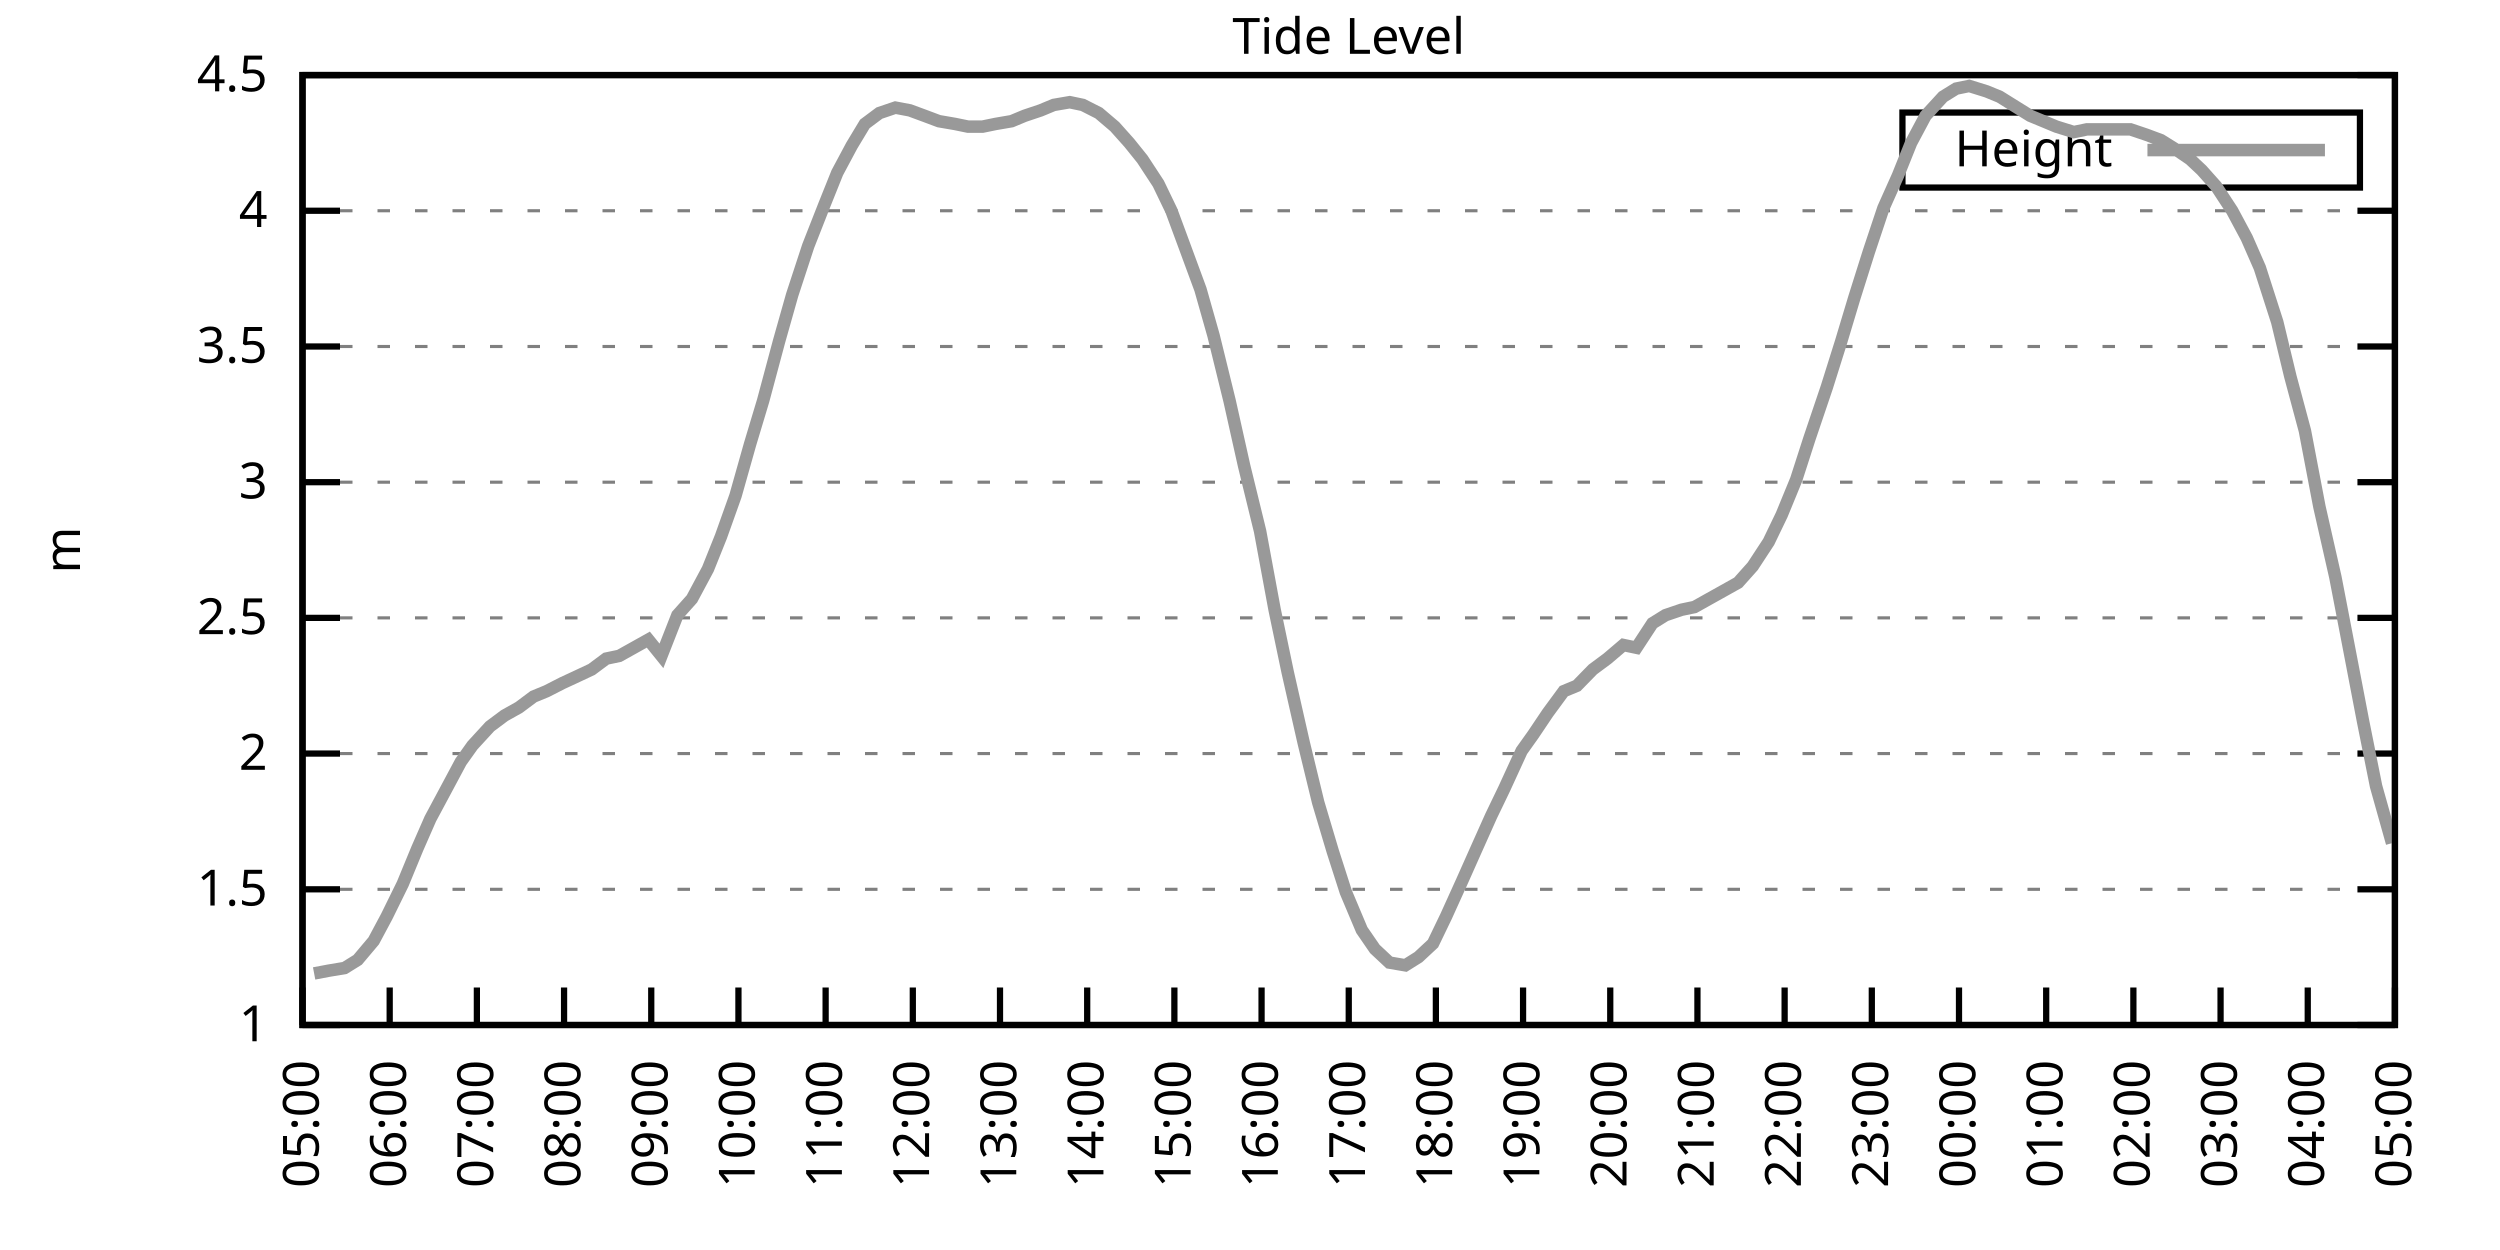
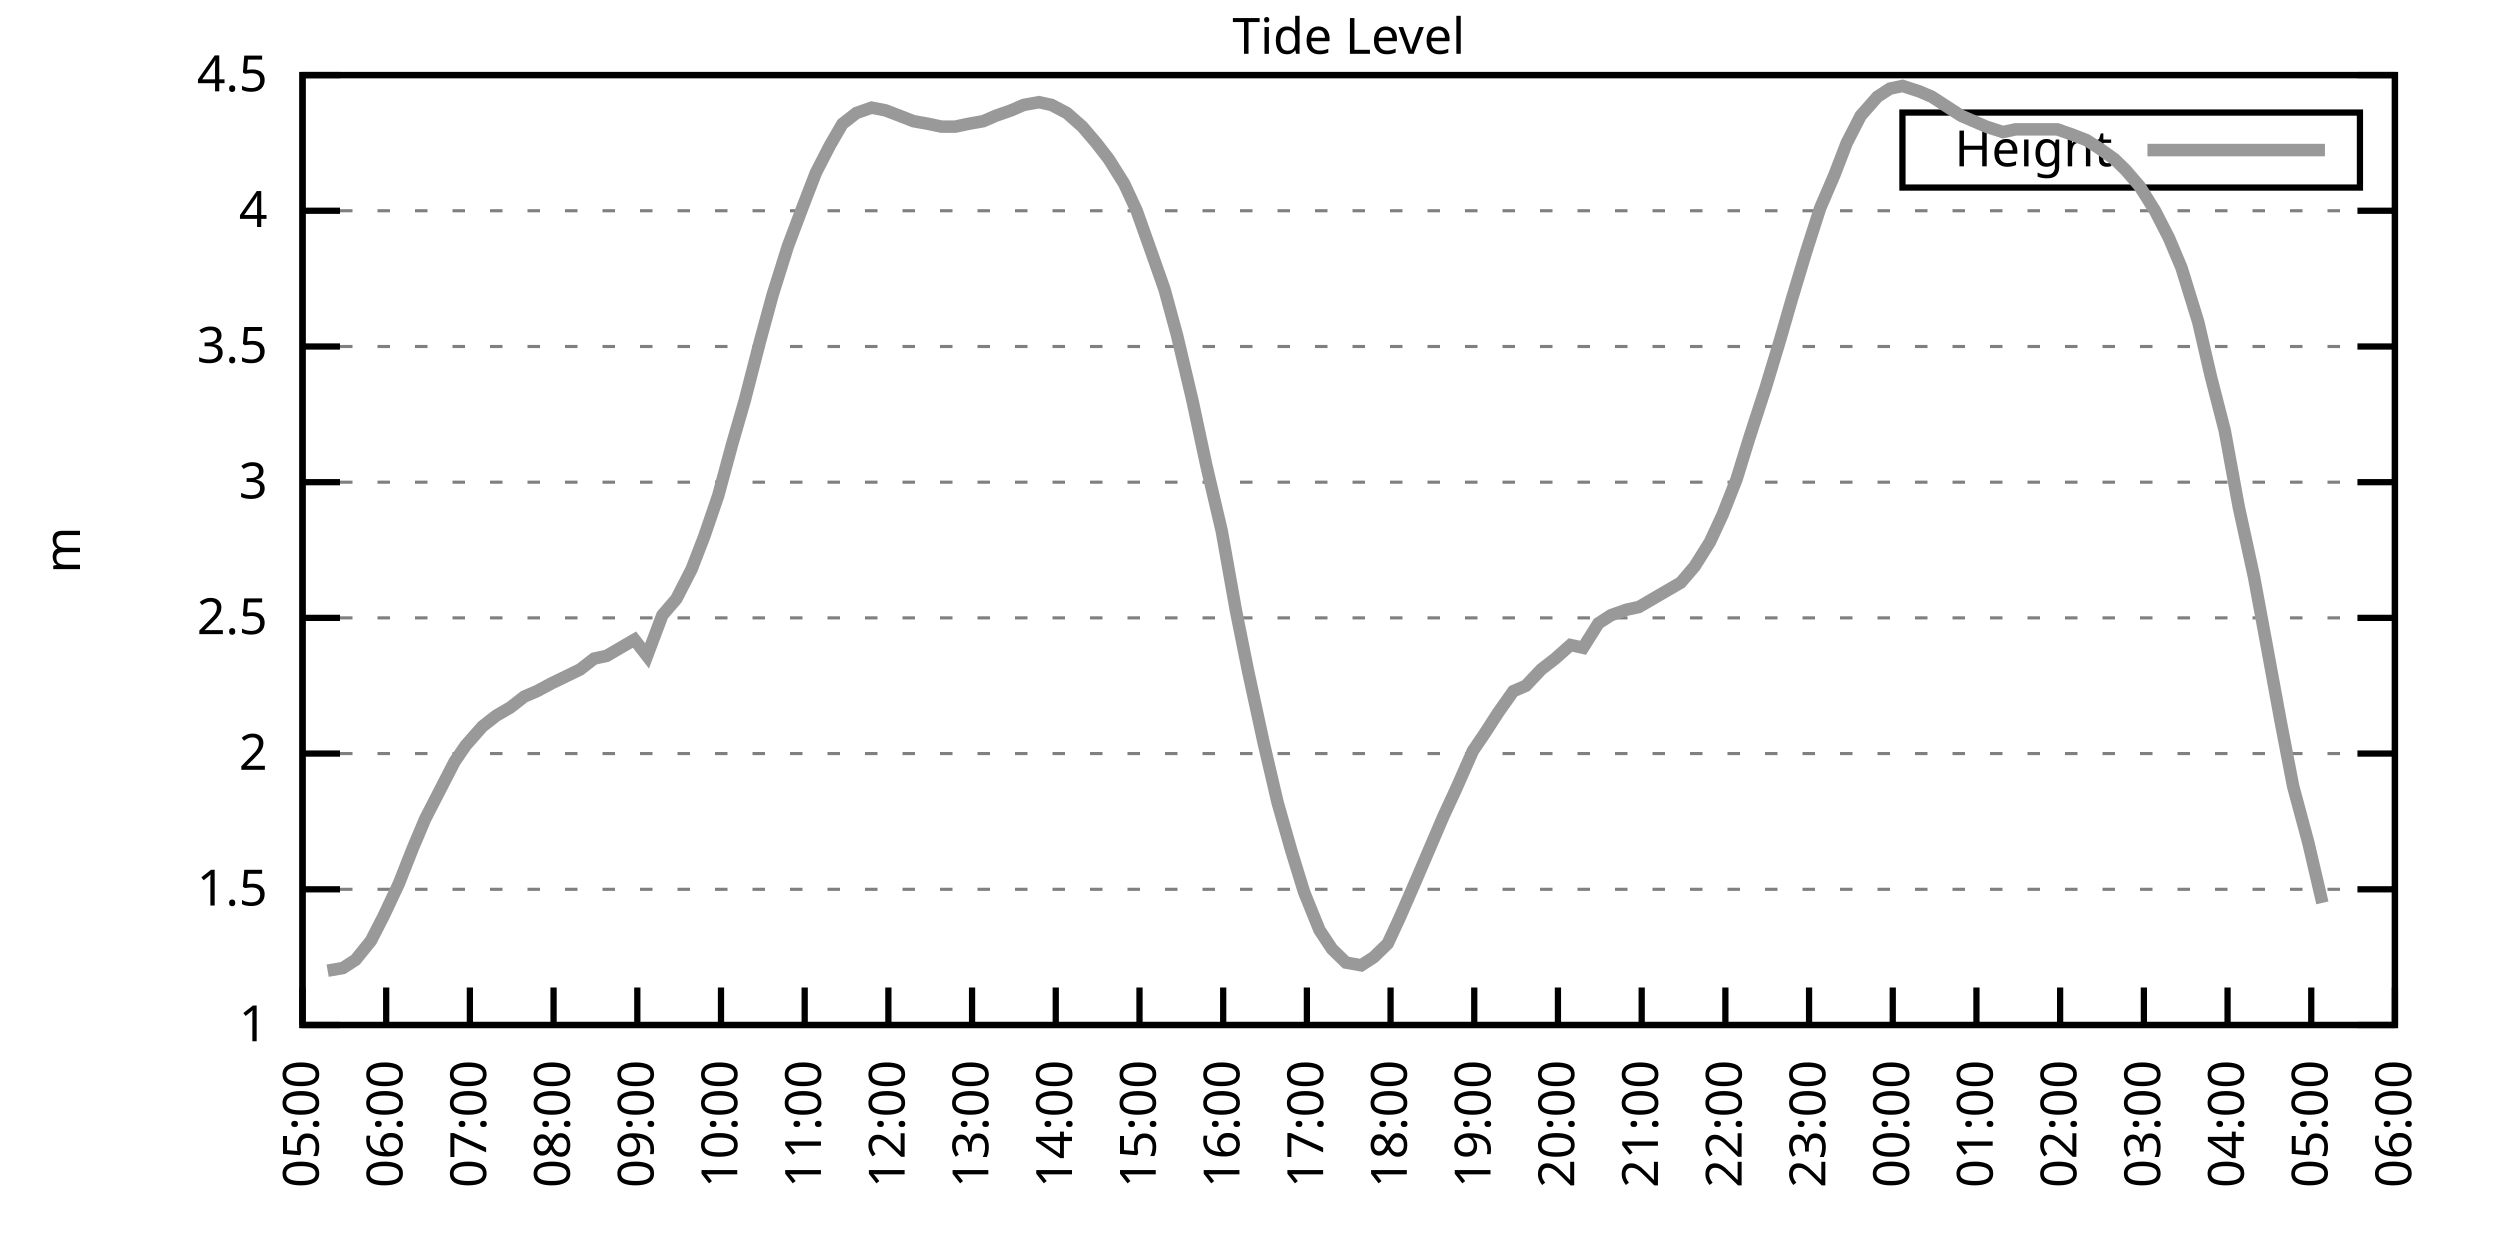
<svg xmlns="http://www.w3.org/2000/svg" xmlns:xlink="http://www.w3.org/1999/xlink" width="400" height="200" viewBox="0 0 400 200">
  <g id="gnuplot_canvas">
    <rect x="0" y="0" width="400" height="200" fill="none" />
    <defs>
      <circle id="gpDot" r="0.5" stroke-width="0.5" stroke="currentColor" />
      <path id="gpPt0" stroke-width="0.333" stroke="currentColor" d="M-1,0 h2 M0,-1 v2" />
      <path id="gpPt1" stroke-width="0.333" stroke="currentColor" d="M-1,-1 L1,1 M1,-1 L-1,1" />
      <path id="gpPt2" stroke-width="0.333" stroke="currentColor" d="M-1,0 L1,0 M0,-1 L0,1 M-1,-1 L1,1 M-1,1 L1,-1" />
      <rect id="gpPt3" stroke-width="0.333" stroke="currentColor" x="-1" y="-1" width="2" height="2" />
      <rect id="gpPt4" stroke-width="0.333" stroke="currentColor" fill="currentColor" x="-1" y="-1" width="2" height="2" />
      <circle id="gpPt5" stroke-width="0.333" stroke="currentColor" cx="0" cy="0" r="1" />
      <use xlink:href="#gpPt5" id="gpPt6" fill="currentColor" stroke="none" />
      <path id="gpPt7" stroke-width="0.333" stroke="currentColor" d="M0,-1.33 L-1.33,0.67 L1.33,0.67 z" />
      <use xlink:href="#gpPt7" id="gpPt8" fill="currentColor" stroke="none" />
      <use xlink:href="#gpPt7" id="gpPt9" stroke="currentColor" transform="rotate(180)" />
      <use xlink:href="#gpPt9" id="gpPt10" fill="currentColor" stroke="none" />
      <use xlink:href="#gpPt3" id="gpPt11" stroke="currentColor" transform="rotate(45)" />
      <use xlink:href="#gpPt11" id="gpPt12" fill="currentColor" stroke="none" />
      <path id="gpPt13" stroke-width="0.333" stroke="currentColor" d="M0,1.330 L1.265,0.411 L0.782,-1.067 L-0.782,-1.076 L-1.265,0.411 z" />
      <use xlink:href="#gpPt13" id="gpPt14" fill="currentColor" stroke="none" />
      <filter id="textbox" filterUnits="objectBoundingBox" x="0" y="0" height="1" width="1">
        <feFlood flood-color="white" flood-opacity="1" result="bgnd" />
        <feComposite in="SourceGraphic" in2="bgnd" operator="atop" />
      </filter>
      <filter id="greybox" filterUnits="objectBoundingBox" x="0" y="0" height="1" width="1">
        <feFlood flood-color="lightgrey" flood-opacity="1" result="grey" />
        <feComposite in="SourceGraphic" in2="grey" operator="atop" />
      </filter>
    </defs>
    <g fill="none" color="white" stroke="currentColor" stroke-width="1.00" stroke-linecap="butt" stroke-linejoin="miter">
</g>
    <g fill="none" color="black" stroke="currentColor" stroke-width="1.00" stroke-linecap="butt" stroke-linejoin="miter">
      <g stroke="none" shape-rendering="crispEdges">
        <polygon fill="rgb(255, 255, 255)" points="48.40,164.00 383.18,164.00 383.18,12.02 48.40,12.02 " />
      </g>
    </g>
    <g fill="none" color="black" stroke="currentColor" stroke-width="1.00" stroke-linecap="butt" stroke-linejoin="miter">
</g>
    <g fill="none" color="black" stroke="black" stroke-width="0.50" stroke-linecap="butt" stroke-linejoin="miter">
</g>
    <g fill="none" color="gray" stroke="currentColor" stroke-width="0.50" stroke-linecap="butt" stroke-linejoin="miter">
      <path stroke="gray" stroke-dasharray="2,4" class="gridline" d="M48.40,164.00 L383.19,164.00  " />
    </g>
    <g fill="none" color="gray" stroke="gray" stroke-width="1.00" stroke-linecap="butt" stroke-linejoin="miter">
</g>
    <g fill="none" color="black" stroke="currentColor" stroke-width="1.00" stroke-linecap="butt" stroke-linejoin="miter">
      <path stroke="black" d="M48.40,164.00 L54.40,164.00 M383.19,164.00 L377.19,164.00  " />
      <g transform="translate(42.80,166.60)" stroke="none" fill="black" font-family="Sans" font-size="8.00" text-anchor="end">
        <text>
          <tspan font-family="Sans"> 1</tspan>
        </text>
      </g>
    </g>
    <g fill="none" color="black" stroke="currentColor" stroke-width="1.00" stroke-linecap="butt" stroke-linejoin="miter">
</g>
    <g fill="none" color="black" stroke="black" stroke-width="0.50" stroke-linecap="butt" stroke-linejoin="miter">
</g>
    <g fill="none" color="gray" stroke="currentColor" stroke-width="0.50" stroke-linecap="butt" stroke-linejoin="miter">
      <path stroke="gray" stroke-dasharray="2,4" class="gridline" d="M48.40,142.29 L383.19,142.29  " />
    </g>
    <g fill="none" color="gray" stroke="gray" stroke-width="1.00" stroke-linecap="butt" stroke-linejoin="miter">
</g>
    <g fill="none" color="black" stroke="currentColor" stroke-width="1.00" stroke-linecap="butt" stroke-linejoin="miter">
      <path stroke="black" d="M48.40,142.29 L54.40,142.29 M383.19,142.29 L377.19,142.29  " />
      <g transform="translate(42.80,144.89)" stroke="none" fill="black" font-family="Sans" font-size="8.00" text-anchor="end">
        <text>
          <tspan font-family="Sans"> 1.5</tspan>
        </text>
      </g>
    </g>
    <g fill="none" color="black" stroke="currentColor" stroke-width="1.00" stroke-linecap="butt" stroke-linejoin="miter">
</g>
    <g fill="none" color="black" stroke="black" stroke-width="0.50" stroke-linecap="butt" stroke-linejoin="miter">
</g>
    <g fill="none" color="gray" stroke="currentColor" stroke-width="0.50" stroke-linecap="butt" stroke-linejoin="miter">
      <path stroke="gray" stroke-dasharray="2,4" class="gridline" d="M48.40,120.57 L383.19,120.57  " />
    </g>
    <g fill="none" color="gray" stroke="gray" stroke-width="1.00" stroke-linecap="butt" stroke-linejoin="miter">
</g>
    <g fill="none" color="black" stroke="currentColor" stroke-width="1.00" stroke-linecap="butt" stroke-linejoin="miter">
      <path stroke="black" d="M48.40,120.57 L54.40,120.57 M383.19,120.57 L377.19,120.57  " />
      <g transform="translate(42.80,123.17)" stroke="none" fill="black" font-family="Sans" font-size="8.00" text-anchor="end">
        <text>
          <tspan font-family="Sans"> 2</tspan>
        </text>
      </g>
    </g>
    <g fill="none" color="black" stroke="currentColor" stroke-width="1.00" stroke-linecap="butt" stroke-linejoin="miter">
</g>
    <g fill="none" color="black" stroke="black" stroke-width="0.50" stroke-linecap="butt" stroke-linejoin="miter">
</g>
    <g fill="none" color="gray" stroke="currentColor" stroke-width="0.50" stroke-linecap="butt" stroke-linejoin="miter">
      <path stroke="gray" stroke-dasharray="2,4" class="gridline" d="M48.40,98.86 L383.19,98.86  " />
    </g>
    <g fill="none" color="gray" stroke="gray" stroke-width="1.00" stroke-linecap="butt" stroke-linejoin="miter">
</g>
    <g fill="none" color="black" stroke="currentColor" stroke-width="1.00" stroke-linecap="butt" stroke-linejoin="miter">
      <path stroke="black" d="M48.40,98.86 L54.40,98.86 M383.19,98.86 L377.19,98.86  " />
      <g transform="translate(42.80,101.46)" stroke="none" fill="black" font-family="Sans" font-size="8.00" text-anchor="end">
        <text>
          <tspan font-family="Sans"> 2.5</tspan>
        </text>
      </g>
    </g>
    <g fill="none" color="black" stroke="currentColor" stroke-width="1.00" stroke-linecap="butt" stroke-linejoin="miter">
</g>
    <g fill="none" color="black" stroke="black" stroke-width="0.50" stroke-linecap="butt" stroke-linejoin="miter">
</g>
    <g fill="none" color="gray" stroke="currentColor" stroke-width="0.50" stroke-linecap="butt" stroke-linejoin="miter">
      <path stroke="gray" stroke-dasharray="2,4" class="gridline" d="M48.40,77.15 L383.19,77.15  " />
    </g>
    <g fill="none" color="gray" stroke="gray" stroke-width="1.00" stroke-linecap="butt" stroke-linejoin="miter">
</g>
    <g fill="none" color="black" stroke="currentColor" stroke-width="1.00" stroke-linecap="butt" stroke-linejoin="miter">
      <path stroke="black" d="M48.40,77.15 L54.40,77.15 M383.19,77.15 L377.19,77.15  " />
      <g transform="translate(42.80,79.75)" stroke="none" fill="black" font-family="Sans" font-size="8.00" text-anchor="end">
        <text>
          <tspan font-family="Sans"> 3</tspan>
        </text>
      </g>
    </g>
    <g fill="none" color="black" stroke="currentColor" stroke-width="1.00" stroke-linecap="butt" stroke-linejoin="miter">
</g>
    <g fill="none" color="black" stroke="black" stroke-width="0.50" stroke-linecap="butt" stroke-linejoin="miter">
</g>
    <g fill="none" color="gray" stroke="currentColor" stroke-width="0.50" stroke-linecap="butt" stroke-linejoin="miter">
      <path stroke="gray" stroke-dasharray="2,4" class="gridline" d="M48.40,55.44 L383.19,55.44  " />
    </g>
    <g fill="none" color="gray" stroke="gray" stroke-width="1.00" stroke-linecap="butt" stroke-linejoin="miter">
</g>
    <g fill="none" color="black" stroke="currentColor" stroke-width="1.00" stroke-linecap="butt" stroke-linejoin="miter">
      <path stroke="black" d="M48.40,55.44 L54.40,55.44 M383.19,55.44 L377.19,55.44  " />
      <g transform="translate(42.80,58.04)" stroke="none" fill="black" font-family="Sans" font-size="8.00" text-anchor="end">
        <text>
          <tspan font-family="Sans"> 3.5</tspan>
        </text>
      </g>
    </g>
    <g fill="none" color="black" stroke="currentColor" stroke-width="1.00" stroke-linecap="butt" stroke-linejoin="miter">
</g>
    <g fill="none" color="black" stroke="black" stroke-width="0.50" stroke-linecap="butt" stroke-linejoin="miter">
</g>
    <g fill="none" color="gray" stroke="currentColor" stroke-width="0.50" stroke-linecap="butt" stroke-linejoin="miter">
      <path stroke="gray" stroke-dasharray="2,4" class="gridline" d="M48.40,33.72 L383.19,33.72  " />
    </g>
    <g fill="none" color="gray" stroke="gray" stroke-width="1.00" stroke-linecap="butt" stroke-linejoin="miter">
</g>
    <g fill="none" color="black" stroke="currentColor" stroke-width="1.00" stroke-linecap="butt" stroke-linejoin="miter">
      <path stroke="black" d="M48.40,33.72 L54.40,33.72 M383.19,33.72 L377.19,33.72  " />
      <g transform="translate(42.80,36.32)" stroke="none" fill="black" font-family="Sans" font-size="8.00" text-anchor="end">
        <text>
          <tspan font-family="Sans"> 4</tspan>
        </text>
      </g>
    </g>
    <g fill="none" color="black" stroke="currentColor" stroke-width="1.00" stroke-linecap="butt" stroke-linejoin="miter">
</g>
    <g fill="none" color="black" stroke="black" stroke-width="0.50" stroke-linecap="butt" stroke-linejoin="miter">
</g>
    <g fill="none" color="gray" stroke="currentColor" stroke-width="0.50" stroke-linecap="butt" stroke-linejoin="miter">
      <path stroke="gray" stroke-dasharray="2,4" class="gridline" d="M48.40,12.01 L383.19,12.01  " />
    </g>
    <g fill="none" color="gray" stroke="gray" stroke-width="1.00" stroke-linecap="butt" stroke-linejoin="miter">
</g>
    <g fill="none" color="black" stroke="currentColor" stroke-width="1.00" stroke-linecap="butt" stroke-linejoin="miter">
      <path stroke="black" d="M48.40,12.01 L54.40,12.01 M383.19,12.01 L377.19,12.01  " />
      <g transform="translate(42.80,14.61)" stroke="none" fill="black" font-family="Sans" font-size="8.00" text-anchor="end">
        <text>
          <tspan font-family="Sans"> 4.5</tspan>
        </text>
      </g>
    </g>
    <g fill="none" color="black" stroke="currentColor" stroke-width="1.00" stroke-linecap="butt" stroke-linejoin="miter">
      <path stroke="black" d="M48.40,164.00 L48.40,158.00  " />
      <g transform="translate(51.00,169.60) rotate(270.00)" stroke="none" fill="black" font-family="Sans" font-size="8.00" text-anchor="end">
        <text>
          <tspan font-family="Sans">05:00</tspan>
        </text>
      </g>
    </g>
    <g fill="none" color="black" stroke="currentColor" stroke-width="1.00" stroke-linecap="butt" stroke-linejoin="miter">
-       <path stroke="black" d="M62.35,164.00 L62.35,158.00  " />
-       <g transform="translate(64.95,169.60) rotate(270.00)" stroke="none" fill="black" font-family="Sans" font-size="8.00" text-anchor="end">
+       <path stroke="black" d="M61.79,164.00 L61.79,158.00  " />
+       <g transform="translate(64.39,169.60) rotate(270.00)" stroke="none" fill="black" font-family="Sans" font-size="8.00" text-anchor="end">
        <text>
          <tspan font-family="Sans">06:00</tspan>
        </text>
      </g>
    </g>
    <g fill="none" color="black" stroke="currentColor" stroke-width="1.00" stroke-linecap="butt" stroke-linejoin="miter">
-       <path stroke="black" d="M76.30,164.00 L76.30,158.00  " />
-       <g transform="translate(78.90,169.60) rotate(270.00)" stroke="none" fill="black" font-family="Sans" font-size="8.00" text-anchor="end">
+       <path stroke="black" d="M75.18,164.00 L75.18,158.00  " />
+       <g transform="translate(77.78,169.60) rotate(270.00)" stroke="none" fill="black" font-family="Sans" font-size="8.00" text-anchor="end">
        <text>
          <tspan font-family="Sans">07:00</tspan>
        </text>
      </g>
    </g>
    <g fill="none" color="black" stroke="currentColor" stroke-width="1.00" stroke-linecap="butt" stroke-linejoin="miter">
-       <path stroke="black" d="M90.25,164.00 L90.25,158.00  " />
-       <g transform="translate(92.85,169.60) rotate(270.00)" stroke="none" fill="black" font-family="Sans" font-size="8.00" text-anchor="end">
+       <path stroke="black" d="M88.57,164.00 L88.57,158.00  " />
+       <g transform="translate(91.17,169.60) rotate(270.00)" stroke="none" fill="black" font-family="Sans" font-size="8.00" text-anchor="end">
        <text>
          <tspan font-family="Sans">08:00</tspan>
        </text>
      </g>
    </g>
    <g fill="none" color="black" stroke="currentColor" stroke-width="1.00" stroke-linecap="butt" stroke-linejoin="miter">
-       <path stroke="black" d="M104.20,164.00 L104.20,158.00  " />
-       <g transform="translate(106.80,169.60) rotate(270.00)" stroke="none" fill="black" font-family="Sans" font-size="8.00" text-anchor="end">
+       <path stroke="black" d="M101.97,164.00 L101.97,158.00  " />
+       <g transform="translate(104.57,169.60) rotate(270.00)" stroke="none" fill="black" font-family="Sans" font-size="8.00" text-anchor="end">
        <text>
          <tspan font-family="Sans">09:00</tspan>
        </text>
      </g>
    </g>
    <g fill="none" color="black" stroke="currentColor" stroke-width="1.00" stroke-linecap="butt" stroke-linejoin="miter">
-       <path stroke="black" d="M118.15,164.00 L118.15,158.00  " />
-       <g transform="translate(120.75,169.60) rotate(270.00)" stroke="none" fill="black" font-family="Sans" font-size="8.00" text-anchor="end">
+       <path stroke="black" d="M115.36,164.00 L115.36,158.00  " />
+       <g transform="translate(117.96,169.60) rotate(270.00)" stroke="none" fill="black" font-family="Sans" font-size="8.00" text-anchor="end">
        <text>
          <tspan font-family="Sans">10:00</tspan>
        </text>
      </g>
    </g>
    <g fill="none" color="black" stroke="currentColor" stroke-width="1.00" stroke-linecap="butt" stroke-linejoin="miter">
-       <path stroke="black" d="M132.10,164.00 L132.10,158.00  " />
-       <g transform="translate(134.70,169.60) rotate(270.00)" stroke="none" fill="black" font-family="Sans" font-size="8.00" text-anchor="end">
+       <path stroke="black" d="M128.75,164.00 L128.75,158.00  " />
+       <g transform="translate(131.35,169.60) rotate(270.00)" stroke="none" fill="black" font-family="Sans" font-size="8.00" text-anchor="end">
        <text>
          <tspan font-family="Sans">11:00</tspan>
        </text>
      </g>
    </g>
    <g fill="none" color="black" stroke="currentColor" stroke-width="1.00" stroke-linecap="butt" stroke-linejoin="miter">
-       <path stroke="black" d="M146.05,164.00 L146.05,158.00  " />
-       <g transform="translate(148.65,169.60) rotate(270.00)" stroke="none" fill="black" font-family="Sans" font-size="8.00" text-anchor="end">
+       <path stroke="black" d="M142.14,164.00 L142.14,158.00  " />
+       <g transform="translate(144.74,169.60) rotate(270.00)" stroke="none" fill="black" font-family="Sans" font-size="8.00" text-anchor="end">
        <text>
          <tspan font-family="Sans">12:00</tspan>
        </text>
      </g>
    </g>
    <g fill="none" color="black" stroke="currentColor" stroke-width="1.00" stroke-linecap="butt" stroke-linejoin="miter">
-       <path stroke="black" d="M160.00,164.00 L160.00,158.00  " />
-       <g transform="translate(162.60,169.60) rotate(270.00)" stroke="none" fill="black" font-family="Sans" font-size="8.00" text-anchor="end">
+       <path stroke="black" d="M155.53,164.00 L155.53,158.00  " />
+       <g transform="translate(158.13,169.60) rotate(270.00)" stroke="none" fill="black" font-family="Sans" font-size="8.00" text-anchor="end">
        <text>
          <tspan font-family="Sans">13:00</tspan>
        </text>
      </g>
    </g>
    <g fill="none" color="black" stroke="currentColor" stroke-width="1.00" stroke-linecap="butt" stroke-linejoin="miter">
-       <path stroke="black" d="M173.95,164.00 L173.95,158.00  " />
-       <g transform="translate(176.55,169.60) rotate(270.00)" stroke="none" fill="black" font-family="Sans" font-size="8.00" text-anchor="end">
+       <path stroke="black" d="M168.92,164.00 L168.92,158.00  " />
+       <g transform="translate(171.52,169.60) rotate(270.00)" stroke="none" fill="black" font-family="Sans" font-size="8.00" text-anchor="end">
        <text>
          <tspan font-family="Sans">14:00</tspan>
        </text>
      </g>
    </g>
    <g fill="none" color="black" stroke="currentColor" stroke-width="1.00" stroke-linecap="butt" stroke-linejoin="miter">
-       <path stroke="black" d="M187.90,164.00 L187.90,158.00  " />
-       <g transform="translate(190.50,169.60) rotate(270.00)" stroke="none" fill="black" font-family="Sans" font-size="8.00" text-anchor="end">
+       <path stroke="black" d="M182.32,164.00 L182.32,158.00  " />
+       <g transform="translate(184.92,169.60) rotate(270.00)" stroke="none" fill="black" font-family="Sans" font-size="8.00" text-anchor="end">
        <text>
          <tspan font-family="Sans">15:00</tspan>
        </text>
      </g>
    </g>
    <g fill="none" color="black" stroke="currentColor" stroke-width="1.00" stroke-linecap="butt" stroke-linejoin="miter">
-       <path stroke="black" d="M201.85,164.00 L201.85,158.00  " />
-       <g transform="translate(204.45,169.60) rotate(270.00)" stroke="none" fill="black" font-family="Sans" font-size="8.00" text-anchor="end">
+       <path stroke="black" d="M195.71,164.00 L195.71,158.00  " />
+       <g transform="translate(198.31,169.60) rotate(270.00)" stroke="none" fill="black" font-family="Sans" font-size="8.00" text-anchor="end">
        <text>
          <tspan font-family="Sans">16:00</tspan>
        </text>
      </g>
    </g>
    <g fill="none" color="black" stroke="currentColor" stroke-width="1.00" stroke-linecap="butt" stroke-linejoin="miter">
-       <path stroke="black" d="M215.80,164.00 L215.80,158.00  " />
-       <g transform="translate(218.40,169.60) rotate(270.00)" stroke="none" fill="black" font-family="Sans" font-size="8.00" text-anchor="end">
+       <path stroke="black" d="M209.10,164.00 L209.10,158.00  " />
+       <g transform="translate(211.70,169.60) rotate(270.00)" stroke="none" fill="black" font-family="Sans" font-size="8.00" text-anchor="end">
        <text>
          <tspan font-family="Sans">17:00</tspan>
        </text>
      </g>
    </g>
    <g fill="none" color="black" stroke="currentColor" stroke-width="1.00" stroke-linecap="butt" stroke-linejoin="miter">
-       <path stroke="black" d="M229.74,164.00 L229.74,158.00  " />
-       <g transform="translate(232.34,169.60) rotate(270.00)" stroke="none" fill="black" font-family="Sans" font-size="8.00" text-anchor="end">
+       <path stroke="black" d="M222.49,164.00 L222.49,158.00  " />
+       <g transform="translate(225.09,169.60) rotate(270.00)" stroke="none" fill="black" font-family="Sans" font-size="8.00" text-anchor="end">
        <text>
          <tspan font-family="Sans">18:00</tspan>
        </text>
      </g>
    </g>
    <g fill="none" color="black" stroke="currentColor" stroke-width="1.00" stroke-linecap="butt" stroke-linejoin="miter">
-       <path stroke="black" d="M243.69,164.00 L243.69,158.00  " />
-       <g transform="translate(246.29,169.60) rotate(270.00)" stroke="none" fill="black" font-family="Sans" font-size="8.00" text-anchor="end">
+       <path stroke="black" d="M235.88,164.00 L235.88,158.00  " />
+       <g transform="translate(238.48,169.60) rotate(270.00)" stroke="none" fill="black" font-family="Sans" font-size="8.00" text-anchor="end">
        <text>
          <tspan font-family="Sans">19:00</tspan>
        </text>
      </g>
    </g>
    <g fill="none" color="black" stroke="currentColor" stroke-width="1.00" stroke-linecap="butt" stroke-linejoin="miter">
-       <path stroke="black" d="M257.64,164.00 L257.64,158.00  " />
-       <g transform="translate(260.24,169.60) rotate(270.00)" stroke="none" fill="black" font-family="Sans" font-size="8.00" text-anchor="end">
+       <path stroke="black" d="M249.27,164.00 L249.27,158.00  " />
+       <g transform="translate(251.87,169.60) rotate(270.00)" stroke="none" fill="black" font-family="Sans" font-size="8.00" text-anchor="end">
        <text>
          <tspan font-family="Sans">20:00</tspan>
        </text>
      </g>
    </g>
    <g fill="none" color="black" stroke="currentColor" stroke-width="1.00" stroke-linecap="butt" stroke-linejoin="miter">
-       <path stroke="black" d="M271.59,164.00 L271.59,158.00  " />
-       <g transform="translate(274.19,169.60) rotate(270.00)" stroke="none" fill="black" font-family="Sans" font-size="8.00" text-anchor="end">
+       <path stroke="black" d="M262.67,164.00 L262.67,158.00  " />
+       <g transform="translate(265.27,169.60) rotate(270.00)" stroke="none" fill="black" font-family="Sans" font-size="8.00" text-anchor="end">
        <text>
          <tspan font-family="Sans">21:00</tspan>
        </text>
      </g>
    </g>
    <g fill="none" color="black" stroke="currentColor" stroke-width="1.00" stroke-linecap="butt" stroke-linejoin="miter">
-       <path stroke="black" d="M285.54,164.00 L285.54,158.00  " />
-       <g transform="translate(288.14,169.60) rotate(270.00)" stroke="none" fill="black" font-family="Sans" font-size="8.00" text-anchor="end">
+       <path stroke="black" d="M276.06,164.00 L276.06,158.00  " />
+       <g transform="translate(278.66,169.60) rotate(270.00)" stroke="none" fill="black" font-family="Sans" font-size="8.00" text-anchor="end">
        <text>
          <tspan font-family="Sans">22:00</tspan>
        </text>
      </g>
    </g>
    <g fill="none" color="black" stroke="currentColor" stroke-width="1.00" stroke-linecap="butt" stroke-linejoin="miter">
-       <path stroke="black" d="M299.49,164.00 L299.49,158.00  " />
-       <g transform="translate(302.09,169.60) rotate(270.00)" stroke="none" fill="black" font-family="Sans" font-size="8.00" text-anchor="end">
+       <path stroke="black" d="M289.45,164.00 L289.45,158.00  " />
+       <g transform="translate(292.05,169.60) rotate(270.00)" stroke="none" fill="black" font-family="Sans" font-size="8.00" text-anchor="end">
        <text>
          <tspan font-family="Sans">23:00</tspan>
        </text>
      </g>
    </g>
    <g fill="none" color="black" stroke="currentColor" stroke-width="1.00" stroke-linecap="butt" stroke-linejoin="miter">
-       <path stroke="black" d="M313.44,164.00 L313.44,158.00  " />
-       <g transform="translate(316.04,169.60) rotate(270.00)" stroke="none" fill="black" font-family="Sans" font-size="8.00" text-anchor="end">
+       <path stroke="black" d="M302.84,164.00 L302.84,158.00  " />
+       <g transform="translate(305.44,169.60) rotate(270.00)" stroke="none" fill="black" font-family="Sans" font-size="8.00" text-anchor="end">
        <text>
          <tspan font-family="Sans">00:00</tspan>
        </text>
      </g>
    </g>
    <g fill="none" color="black" stroke="currentColor" stroke-width="1.00" stroke-linecap="butt" stroke-linejoin="miter">
-       <path stroke="black" d="M327.39,164.00 L327.39,158.00  " />
-       <g transform="translate(329.99,169.60) rotate(270.00)" stroke="none" fill="black" font-family="Sans" font-size="8.00" text-anchor="end">
+       <path stroke="black" d="M316.23,164.00 L316.23,158.00  " />
+       <g transform="translate(318.83,169.60) rotate(270.00)" stroke="none" fill="black" font-family="Sans" font-size="8.00" text-anchor="end">
        <text>
          <tspan font-family="Sans">01:00</tspan>
        </text>
      </g>
    </g>
    <g fill="none" color="black" stroke="currentColor" stroke-width="1.00" stroke-linecap="butt" stroke-linejoin="miter">
-       <path stroke="black" d="M341.34,164.00 L341.34,158.00  " />
-       <g transform="translate(343.94,169.60) rotate(270.00)" stroke="none" fill="black" font-family="Sans" font-size="8.00" text-anchor="end">
+       <path stroke="black" d="M329.62,164.00 L329.62,158.00  " />
+       <g transform="translate(332.22,169.60) rotate(270.00)" stroke="none" fill="black" font-family="Sans" font-size="8.00" text-anchor="end">
        <text>
          <tspan font-family="Sans">02:00</tspan>
        </text>
      </g>
    </g>
    <g fill="none" color="black" stroke="currentColor" stroke-width="1.00" stroke-linecap="butt" stroke-linejoin="miter">
-       <path stroke="black" d="M355.29,164.00 L355.29,158.00  " />
-       <g transform="translate(357.89,169.60) rotate(270.00)" stroke="none" fill="black" font-family="Sans" font-size="8.00" text-anchor="end">
+       <path stroke="black" d="M343.02,164.00 L343.02,158.00  " />
+       <g transform="translate(345.62,169.60) rotate(270.00)" stroke="none" fill="black" font-family="Sans" font-size="8.00" text-anchor="end">
        <text>
          <tspan font-family="Sans">03:00</tspan>
        </text>
      </g>
    </g>
    <g fill="none" color="black" stroke="currentColor" stroke-width="1.00" stroke-linecap="butt" stroke-linejoin="miter">
-       <path stroke="black" d="M369.24,164.00 L369.24,158.00  " />
-       <g transform="translate(371.84,169.60) rotate(270.00)" stroke="none" fill="black" font-family="Sans" font-size="8.00" text-anchor="end">
+       <path stroke="black" d="M356.41,164.00 L356.41,158.00  " />
+       <g transform="translate(359.01,169.60) rotate(270.00)" stroke="none" fill="black" font-family="Sans" font-size="8.00" text-anchor="end">
        <text>
          <tspan font-family="Sans">04:00</tspan>
+         </text>
+       </g>
+     </g>
+     <g fill="none" color="black" stroke="currentColor" stroke-width="1.00" stroke-linecap="butt" stroke-linejoin="miter">
+       <path stroke="black" d="M369.80,164.00 L369.80,158.00  " />
+       <g transform="translate(372.40,169.60) rotate(270.00)" stroke="none" fill="black" font-family="Sans" font-size="8.00" text-anchor="end">
+         <text>
+           <tspan font-family="Sans">05:00</tspan>
        </text>
      </g>
    </g>
    <g fill="none" color="black" stroke="currentColor" stroke-width="1.00" stroke-linecap="butt" stroke-linejoin="miter">
      <path stroke="black" d="M383.19,164.00 L383.19,158.00  " />
      <g transform="translate(385.79,169.60) rotate(270.00)" stroke="none" fill="black" font-family="Sans" font-size="8.00" text-anchor="end">
        <text>
-           <tspan font-family="Sans">05:00</tspan>
+           <tspan font-family="Sans">06:00</tspan>
        </text>
      </g>
    </g>
    <g fill="none" color="black" stroke="currentColor" stroke-width="1.00" stroke-linecap="butt" stroke-linejoin="miter">
</g>
    <g fill="none" color="black" stroke="currentColor" stroke-width="1.00" stroke-linecap="butt" stroke-linejoin="miter">
      <path stroke="black" d="M48.40,12.01 L48.40,164.00 L383.19,164.00 L383.19,12.01 L48.40,12.01 Z  " />
    </g>
    <g fill="none" color="black" stroke="currentColor" stroke-width="1.00" stroke-linecap="butt" stroke-linejoin="miter">
</g>
    <g fill="none" color="black" stroke="currentColor" stroke-width="1.00" stroke-linecap="butt" stroke-linejoin="miter">
      <path stroke="black" d="M304.39,30.01 L304.39,18.01 L377.59,18.01 L377.59,30.01 L304.39,30.01 Z  " />
    </g>
    <g id="Tide_level_plot_1">
      <g fill="none" color="white" stroke="black" stroke-width="2.00" stroke-linecap="butt" stroke-linejoin="miter">
</g>
      <g fill="none" color="black" stroke="currentColor" stroke-width="2.00" stroke-linecap="butt" stroke-linejoin="miter">
        <g transform="translate(337.99,26.61)" stroke="none" fill="black" font-family="Sans" font-size="8.00" text-anchor="end">
          <text>
            <tspan font-family="Sans">Height</tspan>
          </text>
        </g>
      </g>
      <g fill="none" color="black" stroke="currentColor" stroke-width="2.00" stroke-linecap="butt" stroke-linejoin="miter">
-         <path stroke="rgb(153, 153, 153)" d="M343.59,24.01 L371.99,24.01 M50.26,155.75 L52.58,155.31 L55.14,154.88 L57.23,153.58 L59.79,150.54 L61.88,146.63   L64.44,141.42 L66.77,135.77 L68.86,131.00 L71.42,126.22 L73.74,121.88 L75.60,119.27 L78.39,116.23 L80.72,114.49   L83.04,113.19 L85.37,111.45 L87.46,110.59 L90.02,109.28 L91.88,108.42 L94.67,107.11 L96.99,105.38 L99.08,104.94   L101.41,103.64 L103.73,102.34 L105.83,104.94 L108.38,98.43 L110.71,95.82 L113.27,91.04 L115.36,85.83 L117.68,79.32   L120.01,71.07 L122.10,64.12 L124.66,54.57 L126.75,47.18 L129.31,39.37 L131.87,32.85 L133.96,27.64 L136.28,23.30   L138.37,19.83 L140.70,18.09 L143.26,17.22 L145.58,17.66 L147.91,18.52 L150.23,19.39 L152.79,19.83 L154.88,20.26   L157.21,20.26 L159.30,19.83 L161.86,19.39 L163.95,18.52 L166.51,17.66 L168.60,16.79 L171.16,16.35 L173.25,16.79   L175.81,18.09 L178.36,20.26 L180.69,22.87 L182.78,25.47 L185.34,29.38 L187.43,33.72 L189.52,39.37 L192.08,46.32   L194.17,53.70 L196.73,64.12 L199.06,74.54 L201.61,84.97 L203.94,97.56 L206.03,107.55 L208.59,118.84 L210.91,128.39   L213.24,136.21 L215.33,142.72 L217.89,148.80 L219.98,151.84 L222.30,154.01 L224.86,154.45 L226.95,153.14 L229.28,150.97   L231.37,146.63 L233.93,140.98 L236.25,135.77 L238.58,130.56 L240.67,126.22 L243.46,120.14 L245.32,117.53 L247.65,114.06   L250.20,110.59 L252.30,109.72 L254.85,107.11 L257.18,105.38 L259.74,103.20 L261.83,103.64 L264.39,99.73 L266.48,98.43   L269.04,97.56 L271.13,97.12 L273.45,95.82 L275.78,94.52 L278.10,93.22 L280.43,90.61 L282.99,86.70 L285.08,82.36   L287.40,76.71 L289.50,70.20 L292.29,61.95 L294.61,54.57 L296.70,47.62 L299.03,40.24 L301.35,33.29 L303.68,28.08   L305.77,22.87 L308.09,18.52 L310.88,15.48 L312.98,14.18 L315.07,13.75 L317.86,14.62 L319.95,15.48 L324.83,18.52   L326.93,19.39 L329.02,20.26 L331.81,21.13 L333.90,20.70 L336.23,20.70 L338.55,20.70 L340.88,20.70 L343.43,21.56   L345.76,22.43 L347.85,23.73 L350.41,25.47 L352.27,27.21 L354.59,29.81 L357.15,33.72 L359.48,38.07 L361.57,42.84   L364.36,51.53 L366.45,60.21 L368.78,68.90 L371.10,81.06 L373.66,92.35 L375.75,103.20 L378.08,115.36 L380.17,125.79   L382.73,134.90  " />
+         <path stroke="rgb(153, 153, 153)" d="M343.59,24.01 L371.99,24.01 M52.42,155.31 L54.87,154.88 L56.88,153.58 L59.34,150.54 L61.35,146.63 L63.80,141.42   L66.03,135.77 L68.04,131.00 L70.50,126.22 L72.73,121.88 L74.51,119.27 L77.19,116.23 L79.42,114.49 L81.66,113.19   L83.89,111.45 L85.90,110.59 L88.35,109.28 L90.14,108.42 L92.82,107.11 L95.05,105.38 L97.06,104.94 L99.29,103.64   L101.52,102.34 L103.53,104.94 L105.98,98.43 L108.22,95.82 L110.67,91.04 L112.68,85.83 L114.91,79.32 L117.14,71.07   L119.15,64.12 L121.61,54.57 L123.62,47.18 L126.07,39.37 L128.53,32.85 L130.54,27.64 L132.77,23.30 L134.78,19.83   L137.01,18.09 L139.46,17.22 L141.69,17.66 L143.93,18.52 L146.16,19.39 L148.61,19.83 L150.62,20.26 L152.85,20.26   L154.86,19.83 L157.32,19.39 L159.33,18.52 L161.78,17.66 L163.79,16.79 L166.25,16.35 L168.25,16.79 L170.71,18.09   L173.17,20.26 L175.40,22.87 L177.41,25.47 L179.86,29.38 L181.87,33.72 L183.88,39.37 L186.33,46.32 L188.34,53.70   L190.80,64.12 L193.03,74.54 L195.48,84.97 L197.72,97.56 L199.73,107.55 L202.18,118.84 L204.41,128.39 L206.64,136.21   L208.65,142.72 L211.11,148.80 L213.12,151.84 L215.35,154.01 L217.80,154.45 L219.81,153.14 L222.04,150.97 L224.05,146.63   L226.51,140.98 L228.74,135.77 L230.97,130.56 L232.98,126.22 L235.66,120.14 L237.44,117.53 L239.68,114.06 L242.13,110.59   L244.14,109.72 L246.60,107.11 L248.83,105.38 L251.28,103.20 L253.29,103.64 L255.75,99.73 L257.76,98.43 L260.21,97.56   L262.22,97.12 L264.45,95.82 L266.68,94.52 L268.92,93.22 L271.15,90.61 L273.60,86.70 L275.61,82.36 L277.84,76.71   L279.85,70.20 L282.53,61.95 L284.76,54.57 L286.77,47.62 L289.00,40.24 L291.23,33.29 L293.47,28.08 L295.48,22.87   L297.71,18.52 L300.39,15.48 L302.39,14.18 L304.40,13.75 L307.08,14.62 L309.09,15.48 L313.78,18.52 L315.79,19.39   L317.79,20.26 L320.47,21.13 L322.48,20.70 L324.71,20.70 L326.95,20.70 L329.18,20.70 L331.63,21.56 L333.86,22.43   L335.87,23.73 L338.33,25.47 L340.11,27.21 L342.35,29.81 L344.80,33.72 L347.03,38.07 L349.04,42.84 L351.72,51.53   L353.73,60.21 L355.96,68.90 L358.19,81.06 L360.65,92.35 L362.66,103.20 L364.89,115.36 L366.90,125.79 L369.35,134.90   L371.58,144.46  " />
      </g>
    </g>
    <g fill="none" color="black" stroke="currentColor" stroke-width="2.00" stroke-linecap="butt" stroke-linejoin="miter">
</g>
    <g fill="none" color="black" stroke="black" stroke-width="1.00" stroke-linecap="butt" stroke-linejoin="miter">
</g>
    <g fill="none" color="black" stroke="currentColor" stroke-width="1.00" stroke-linecap="butt" stroke-linejoin="miter">
      <path stroke="black" d="M48.40,12.01 L48.40,164.00 L383.19,164.00 L383.19,12.01 L48.40,12.01 Z  " />
      <g transform="translate(12.80,88.01) rotate(270.00)" stroke="none" fill="black" font-family="Sans" font-size="8.00" text-anchor="middle">
        <text>
          <tspan font-family="Sans">m</tspan>
        </text>
      </g>
    </g>
    <g fill="none" color="black" stroke="currentColor" stroke-width="1.00" stroke-linecap="butt" stroke-linejoin="miter">
</g>
    <g fill="none" color="black" stroke="currentColor" stroke-width="1.00" stroke-linecap="butt" stroke-linejoin="miter">
      <g transform="translate(215.79,8.61)" stroke="none" fill="black" font-family="Sans" font-size="8.00" text-anchor="middle">
        <text>
          <tspan font-family="Sans">Tide Level</tspan>
        </text>
      </g>
    </g>
    <g fill="none" color="black" stroke="currentColor" stroke-width="1.00" stroke-linecap="butt" stroke-linejoin="miter">
</g>
  </g>
</svg>
